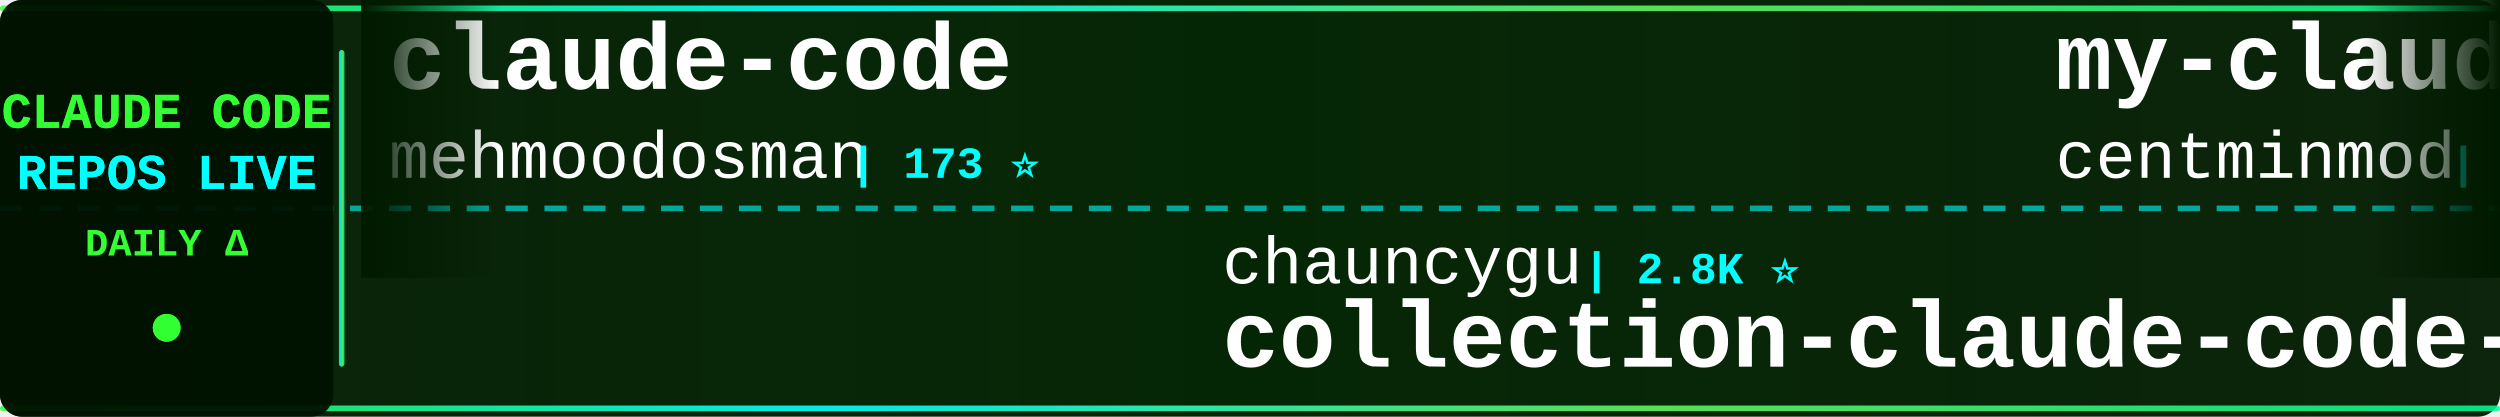
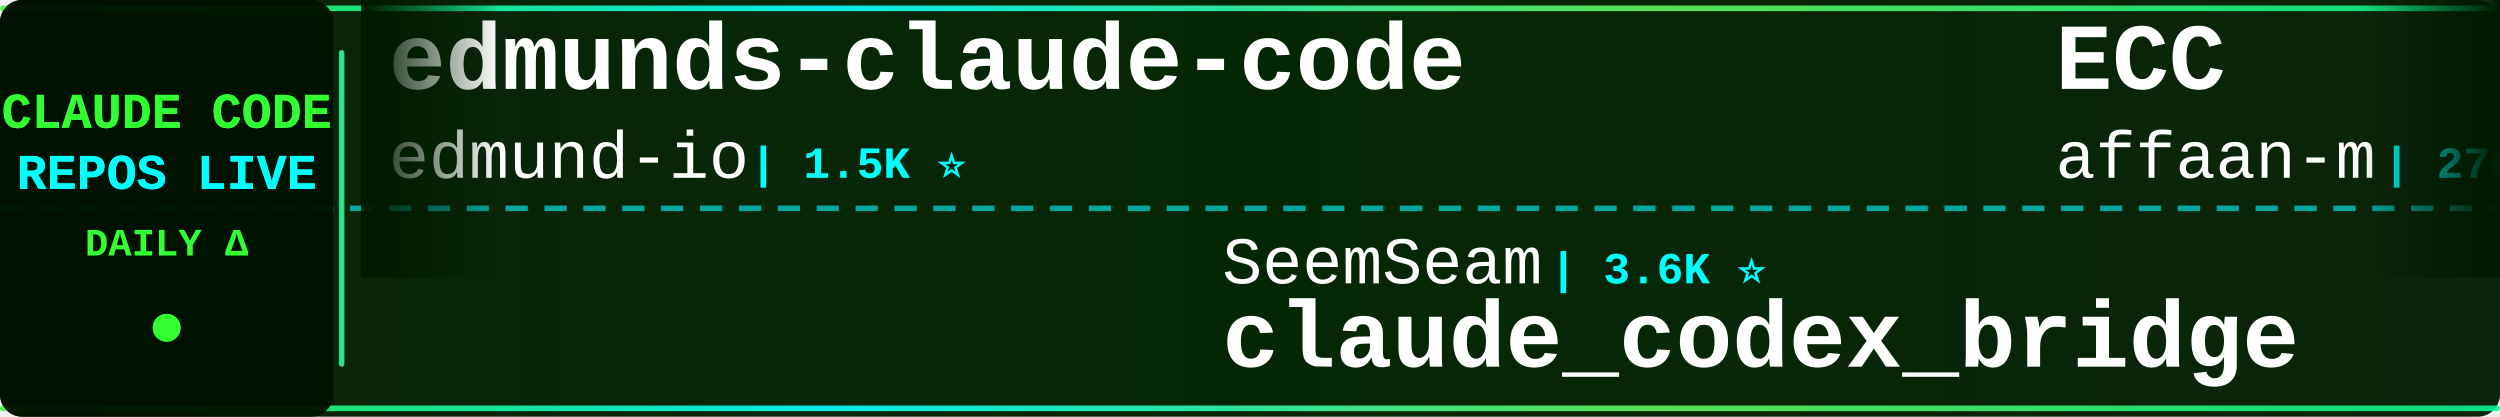
<svg xmlns="http://www.w3.org/2000/svg" width="900" height="150">
  <defs>
    <linearGradient id="tickerBg" x1="0%" y1="0%" x2="100%" y2="0%">
      <stop offset="0%" style="stop-color:#001a00;stop-opacity:0.95" />
      <stop offset="50%" style="stop-color:#002200;stop-opacity:0.98" />
      <stop offset="100%" style="stop-color:#001a00;stop-opacity:0.95" />
    </linearGradient>
    <linearGradient id="borderGrad" x1="0%" y1="0%" x2="100%" y2="0%">
      <stop offset="0%" style="stop-color:#33ff33;stop-opacity:0.85">
        <animate attributeName="stop-opacity" values="0.85;1;0.85" dur="2s" repeatCount="indefinite" />
      </stop>
      <stop offset="33%" style="stop-color:#00ffff;stop-opacity:0.9">
        <animate attributeName="stop-opacity" values="0.9;1;0.9" dur="2.2s" repeatCount="indefinite" />
      </stop>
      <stop offset="66%" style="stop-color:#66ff66;stop-opacity:0.85">
        <animate attributeName="stop-opacity" values="0.85;1;0.85" dur="1.8s" repeatCount="indefinite" />
      </stop>
      <stop offset="100%" style="stop-color:#00ff99;stop-opacity:0.85">
        <animate attributeName="stop-opacity" values="0.85;1;0.85" dur="2s" repeatCount="indefinite" />
      </stop>
    </linearGradient>
    <filter id="textGlow">
      <feGaussianBlur stdDeviation="0.1" result="coloredBlur" />
      <feMerge>
        <feMergeNode in="coloredBlur" />
        <feMergeNode in="SourceGraphic" />
      </feMerge>
    </filter>
    <filter id="metricGlow">
      <feGaussianBlur stdDeviation="0.2" result="coloredBlur" />
      <feMerge>
        <feMergeNode in="coloredBlur" />
        <feMergeNode in="SourceGraphic" />
      </feMerge>
    </filter>
    <linearGradient id="leftFade" x1="0%" y1="0%" x2="100%" y2="0%">
      <stop offset="0%" style="stop-color:#001a00;stop-opacity:1" />
      <stop offset="100%" style="stop-color:#001a00;stop-opacity:0" />
    </linearGradient>
    <linearGradient id="rightFade" x1="0%" y1="0%" x2="100%" y2="0%">
      <stop offset="0%" style="stop-color:#001a00;stop-opacity:0" />
      <stop offset="100%" style="stop-color:#001a00;stop-opacity:1" />
    </linearGradient>
  </defs>
  <rect width="900" height="150" fill="url(#tickerBg)" rx="8" />
  <rect x="0" y="2" width="900" height="2" fill="url(#borderGrad)" rx="1" />
  <rect x="0" y="146" width="900" height="2" fill="url(#borderGrad)" rx="1" />
  <line x1="0" y1="75" x2="900" y2="75" stroke="#00ffff" stroke-width="2" stroke-dasharray="8 6" opacity="0.6" />
  <rect x="0" y="0" width="120" height="150" fill="#001100" opacity="0.95" rx="8" />
  <text x="60" y="46" font-family="'Courier New', monospace" font-size="18" font-weight="bold" fill="#33ff33" text-anchor="middle" filter="url(#textGlow)">
    CLAUDE CODE
  </text>
  <text x="60" y="68" font-family="'Courier New', monospace" font-size="18" font-weight="bold" fill="#00ffff" text-anchor="middle" filter="url(#textGlow)">
    REPOS LIVE
  </text>
  <text x="60" y="92" font-family="'Courier New', monospace" font-size="14" font-weight="bold" fill="#33ff33" text-anchor="middle">
    DAILY Δ
  </text>
  <circle cx="60" cy="118" r="5" fill="#33ff33" filter="url(#metricGlow)">
    <animate attributeName="r" values="4;6;4" dur="1.5s" repeatCount="indefinite" />
    <animate attributeName="opacity" values="0.6;1;0.6" dur="1.5s" repeatCount="indefinite" />
  </circle>
  <rect x="122" y="18" width="2" height="114" fill="url(#borderGrad)" rx="1" />
  <clipPath id="tickerClip">
    <rect x="130" y="0" width="770" height="150" />
  </clipPath>
  <g clip-path="url(#tickerClip)">
    <g id="tickerItems">
      <animateTransform attributeName="transform" attributeType="XML" type="translate" from="0 0" to="-3000 0" dur="54s" repeatCount="indefinite" />
      <g transform="translate(0, 0)">
-         <text x="140" y="32" font-family="'Courier New', monospace" font-size="34" font-weight="bold" fill="#ffffff">claude-code</text>
-         <text x="140" y="64" font-family="'Courier New', monospace" font-size="24" font-weight="normal" fill="#ffffff" opacity="1.0">mehmoodosman</text>
-         <text x="306" y="64" font-family="'Courier New', monospace" font-size="16" font-weight="bold" fill="#00ffff"> | 173 ⭐</text>
+         <text x="140" y="32" font-family="'Courier New', monospace" font-size="34" font-weight="bold" fill="#ffffff">edmunds-claude-code</text>
+         <text x="140" y="64" font-family="'Courier New', monospace" font-size="24" font-weight="normal" fill="#ffffff" opacity="1.0">edmund-io</text>
+         <text x="270" y="64" font-family="'Courier New', monospace" font-size="16" font-weight="bold" fill="#00ffff"> | 1.5K ⭐</text>
      </g>
      <g transform="translate(300, 0)">
-         <text x="140" y="102" font-family="'Courier New', monospace" font-size="24" font-weight="normal" fill="#ffffff" opacity="1.0">chauncygu</text>
-         <text x="270" y="102" font-family="'Courier New', monospace" font-size="16" font-weight="bold" fill="#00ffff"> | 2.8K ⭐</text>
-         <text x="140" y="132" font-family="'Courier New', monospace" font-size="34" font-weight="bold" fill="#ffffff">collection-claude-code-s...</text>
+         <text x="140" y="102" font-family="'Courier New', monospace" font-size="24" font-weight="normal" fill="#ffffff" opacity="1.0">SeemSeam</text>
+         <text x="258" y="102" font-family="'Courier New', monospace" font-size="16" font-weight="bold" fill="#00ffff"> | 3.6K ⭐</text>
+         <text x="140" y="132" font-family="'Courier New', monospace" font-size="34" font-weight="bold" fill="#ffffff">claude_codex_bridge</text>
      </g>
      <g transform="translate(600, 0)">
-         <text x="140" y="32" font-family="'Courier New', monospace" font-size="34" font-weight="bold" fill="#ffffff">my-claude-code-setup</text>
-         <text x="140" y="64" font-family="'Courier New', monospace" font-size="24" font-weight="normal" fill="#ffffff" opacity="1.0">centminmod</text>
-         <text x="282" y="64" font-family="'Courier New', monospace" font-size="16" font-weight="bold" fill="#00ffff"> | 2.7K ⭐ +2.7K</text>
+         <text x="140" y="32" font-family="'Courier New', monospace" font-size="34" font-weight="bold" fill="#ffffff">ECC</text>
+         <text x="140" y="64" font-family="'Courier New', monospace" font-size="24" font-weight="normal" fill="#ffffff" opacity="1.0">affaan-m</text>
+         <text x="258" y="64" font-family="'Courier New', monospace" font-size="16" font-weight="bold" fill="#00ffff"> | 276.6K ⭐ +149</text>
      </g>
      <g transform="translate(900, 0)">
-         <text x="140" y="102" font-family="'Courier New', monospace" font-size="24" font-weight="normal" fill="#ffffff" opacity="1.0">anthropics</text>
-         <text x="282" y="102" font-family="'Courier New', monospace" font-size="16" font-weight="bold" fill="#00ffff"> | 1.0K ⭐ +1</text>
-         <text x="140" y="132" font-family="'Courier New', monospace" font-size="34" font-weight="bold" fill="#ffffff">claude-code-base-action</text>
+         <text x="140" y="102" font-family="'Courier New', monospace" font-size="24" font-weight="normal" fill="#ffffff" opacity="1.0">musistudio</text>
+         <text x="282" y="102" font-family="'Courier New', monospace" font-size="16" font-weight="bold" fill="#00ffff"> | 37.6K ⭐ +4</text>
+         <text x="140" y="132" font-family="'Courier New', monospace" font-size="34" font-weight="bold" fill="#ffffff">claude-code-router</text>
      </g>
      <g transform="translate(1200, 0)">
-         <text x="140" y="32" font-family="'Courier New', monospace" font-size="34" font-weight="bold" fill="#ffffff">everything-claude-code</text>
-         <text x="140" y="64" font-family="'Courier New', monospace" font-size="24" font-weight="normal" fill="#ffffff" opacity="1.0">WorldFlowAI</text>
-         <text x="294" y="64" font-family="'Courier New', monospace" font-size="16" font-weight="bold" fill="#00ffff"> | 4.4K ⭐ +12</text>
+         <text x="140" y="32" font-family="'Courier New', monospace" font-size="34" font-weight="bold" fill="#ffffff">claude-code-from-source</text>
+         <text x="140" y="64" font-family="'Courier New', monospace" font-size="24" font-weight="normal" fill="#ffffff" opacity="1.0">alejandrobalderas</text>
+         <text x="366" y="64" font-family="'Courier New', monospace" font-size="16" font-weight="bold" fill="#00ffff"> | 3.0K ⭐</text>
      </g>
      <g transform="translate(1500, 0)">
-         <text x="140" y="102" font-family="'Courier New', monospace" font-size="24" font-weight="normal" fill="#ffffff" opacity="1.0">multica-ai</text>
-         <text x="282" y="102" font-family="'Courier New', monospace" font-size="16" font-weight="bold" fill="#00ffff"> | 218.2K ⭐ +153</text>
-         <text x="140" y="132" font-family="'Courier New', monospace" font-size="34" font-weight="bold" fill="#ffffff">andrej-karpathy-skills</text>
+         <text x="140" y="102" font-family="'Courier New', monospace" font-size="24" font-weight="normal" fill="#ffffff" opacity="1.0">beilingcc</text>
+         <text x="270" y="102" font-family="'Courier New', monospace" font-size="16" font-weight="bold" fill="#00ffff"> | 97 ⭐</text>
+         <text x="140" y="132" font-family="'Courier New', monospace" font-size="34" font-weight="bold" fill="#ffffff">claude-code</text>
      </g>
      <g transform="translate(1800, 0)">
-         <text x="140" y="32" font-family="'Courier New', monospace" font-size="34" font-weight="bold" fill="#ffffff">claude-code-prompts</text>
-         <text x="140" y="64" font-family="'Courier New', monospace" font-size="24" font-weight="normal" fill="#ffffff" opacity="1.0">repowise-dev</text>
-         <text x="306" y="64" font-family="'Courier New', monospace" font-size="16" font-weight="bold" fill="#00ffff"> | 1.2K ⭐</text>
+         <text x="140" y="32" font-family="'Courier New', monospace" font-size="34" font-weight="bold" fill="#ffffff">claude-code</text>
+         <text x="140" y="64" font-family="'Courier New', monospace" font-size="24" font-weight="normal" fill="#ffffff" opacity="1.0">alex000kim</text>
+         <text x="282" y="64" font-family="'Courier New', monospace" font-size="16" font-weight="bold" fill="#00ffff"> | 236 ⭐</text>
      </g>
      <g transform="translate(2100, 0)">
-         <text x="140" y="102" font-family="'Courier New', monospace" font-size="24" font-weight="normal" fill="#ffffff" opacity="1.0">freestylefly</text>
-         <text x="306" y="102" font-family="'Courier New', monospace" font-size="16" font-weight="bold" fill="#00ffff"> | 131 ⭐</text>
-         <text x="140" y="132" font-family="'Courier New', monospace" font-size="34" font-weight="bold" fill="#ffffff">claude-code</text>
+         <text x="140" y="102" font-family="'Courier New', monospace" font-size="24" font-weight="normal" fill="#ffffff" opacity="1.0">lorryjovens-hub</text>
+         <text x="342" y="102" font-family="'Courier New', monospace" font-size="16" font-weight="bold" fill="#00ffff"> | 1.7K ⭐</text>
+         <text x="140" y="132" font-family="'Courier New', monospace" font-size="34" font-weight="bold" fill="#ffffff">claude-code-rust</text>
      </g>
      <g transform="translate(2400, 0)">
-         <text x="140" y="32" font-family="'Courier New', monospace" font-size="34" font-weight="bold" fill="#ffffff">claude-code</text>
-         <text x="140" y="64" font-family="'Courier New', monospace" font-size="24" font-weight="normal" fill="#ffffff" opacity="1.0">isboyjc</text>
-         <text x="246" y="64" font-family="'Courier New', monospace" font-size="16" font-weight="bold" fill="#00ffff"> | 161 ⭐</text>
+         <text x="140" y="32" font-family="'Courier New', monospace" font-size="34" font-weight="bold" fill="#ffffff">claude-code-guide</text>
+         <text x="140" y="64" font-family="'Courier New', monospace" font-size="24" font-weight="normal" fill="#ffffff" opacity="1.0">Cranot</text>
+         <text x="234" y="64" font-family="'Courier New', monospace" font-size="16" font-weight="bold" fill="#00ffff"> | 2.9K ⭐</text>
      </g>
      <g transform="translate(2700, 0)">
-         <text x="140" y="102" font-family="'Courier New', monospace" font-size="24" font-weight="normal" fill="#ffffff" opacity="1.0">claude-code-best</text>
-         <text x="354" y="102" font-family="'Courier New', monospace" font-size="16" font-weight="bold" fill="#00ffff"> | 22.9K ⭐ +2</text>
-         <text x="140" y="132" font-family="'Courier New', monospace" font-size="34" font-weight="bold" fill="#ffffff">claude-code</text>
+         <text x="140" y="102" font-family="'Courier New', monospace" font-size="24" font-weight="normal" fill="#ffffff" opacity="1.0">liuup</text>
+         <text x="222" y="102" font-family="'Courier New', monospace" font-size="16" font-weight="bold" fill="#00ffff"> | 4.0K ⭐</text>
+         <text x="140" y="132" font-family="'Courier New', monospace" font-size="34" font-weight="bold" fill="#ffffff">claude-code-analysis</text>
      </g>
      <g transform="translate(3000, 0)">
-         <text x="140" y="32" font-family="'Courier New', monospace" font-size="34" font-weight="bold" fill="#ffffff">claude-code</text>
-         <text x="140" y="64" font-family="'Courier New', monospace" font-size="24" font-weight="normal" fill="#ffffff" opacity="1.0">mehmoodosman</text>
-         <text x="306" y="64" font-family="'Courier New', monospace" font-size="16" font-weight="bold" fill="#00ffff"> | 173 ⭐</text>
+         <text x="140" y="32" font-family="'Courier New', monospace" font-size="34" font-weight="bold" fill="#ffffff">edmunds-claude-code</text>
+         <text x="140" y="64" font-family="'Courier New', monospace" font-size="24" font-weight="normal" fill="#ffffff" opacity="1.0">edmund-io</text>
+         <text x="270" y="64" font-family="'Courier New', monospace" font-size="16" font-weight="bold" fill="#00ffff"> | 1.5K ⭐</text>
      </g>
      <g transform="translate(3300, 0)">
-         <text x="140" y="102" font-family="'Courier New', monospace" font-size="24" font-weight="normal" fill="#ffffff" opacity="1.0">chauncygu</text>
-         <text x="270" y="102" font-family="'Courier New', monospace" font-size="16" font-weight="bold" fill="#00ffff"> | 2.8K ⭐</text>
-         <text x="140" y="132" font-family="'Courier New', monospace" font-size="34" font-weight="bold" fill="#ffffff">collection-claude-code-s...</text>
+         <text x="140" y="102" font-family="'Courier New', monospace" font-size="24" font-weight="normal" fill="#ffffff" opacity="1.0">SeemSeam</text>
+         <text x="258" y="102" font-family="'Courier New', monospace" font-size="16" font-weight="bold" fill="#00ffff"> | 3.6K ⭐</text>
+         <text x="140" y="132" font-family="'Courier New', monospace" font-size="34" font-weight="bold" fill="#ffffff">claude_codex_bridge</text>
      </g>
      <g transform="translate(3600, 0)">
-         <text x="140" y="32" font-family="'Courier New', monospace" font-size="34" font-weight="bold" fill="#ffffff">my-claude-code-setup</text>
-         <text x="140" y="64" font-family="'Courier New', monospace" font-size="24" font-weight="normal" fill="#ffffff" opacity="1.0">centminmod</text>
-         <text x="282" y="64" font-family="'Courier New', monospace" font-size="16" font-weight="bold" fill="#00ffff"> | 2.7K ⭐ +2.7K</text>
+         <text x="140" y="32" font-family="'Courier New', monospace" font-size="34" font-weight="bold" fill="#ffffff">ECC</text>
+         <text x="140" y="64" font-family="'Courier New', monospace" font-size="24" font-weight="normal" fill="#ffffff" opacity="1.0">affaan-m</text>
+         <text x="258" y="64" font-family="'Courier New', monospace" font-size="16" font-weight="bold" fill="#00ffff"> | 276.6K ⭐ +149</text>
      </g>
      <g transform="translate(3900, 0)">
-         <text x="140" y="102" font-family="'Courier New', monospace" font-size="24" font-weight="normal" fill="#ffffff" opacity="1.0">anthropics</text>
-         <text x="282" y="102" font-family="'Courier New', monospace" font-size="16" font-weight="bold" fill="#00ffff"> | 1.0K ⭐ +1</text>
-         <text x="140" y="132" font-family="'Courier New', monospace" font-size="34" font-weight="bold" fill="#ffffff">claude-code-base-action</text>
+         <text x="140" y="102" font-family="'Courier New', monospace" font-size="24" font-weight="normal" fill="#ffffff" opacity="1.0">musistudio</text>
+         <text x="282" y="102" font-family="'Courier New', monospace" font-size="16" font-weight="bold" fill="#00ffff"> | 37.6K ⭐ +4</text>
+         <text x="140" y="132" font-family="'Courier New', monospace" font-size="34" font-weight="bold" fill="#ffffff">claude-code-router</text>
      </g>
    </g>
  </g>
  <rect x="130" y="0" width="50" height="100" fill="url(#leftFade)" />
  <rect x="850" y="0" width="50" height="100" fill="url(#rightFade)" />
</svg>
